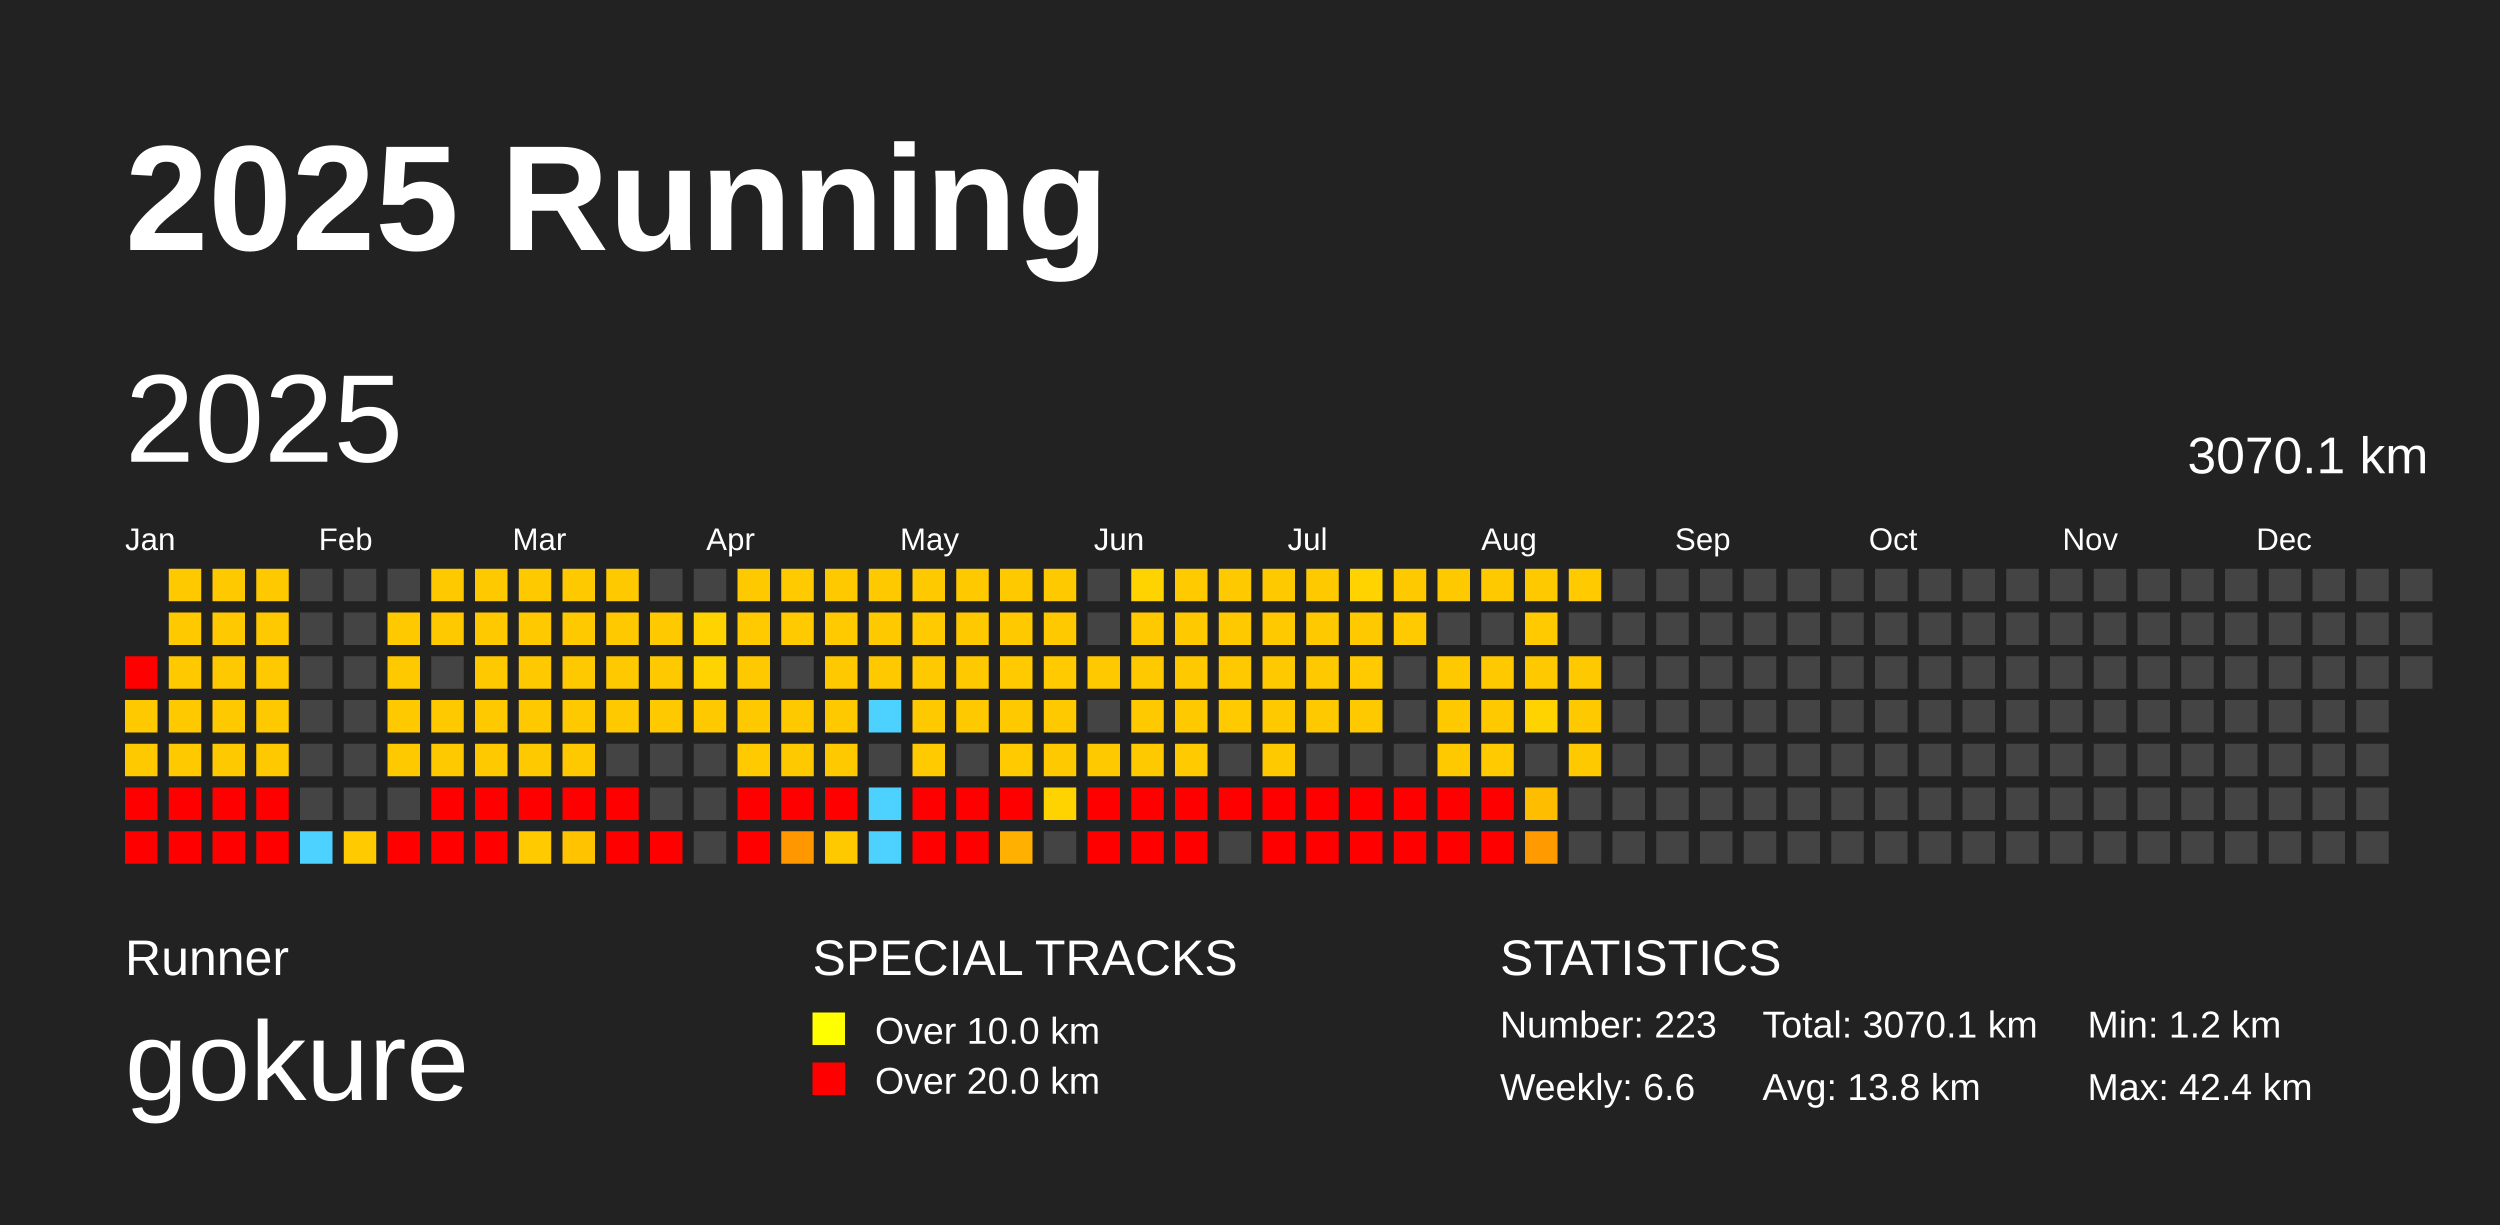
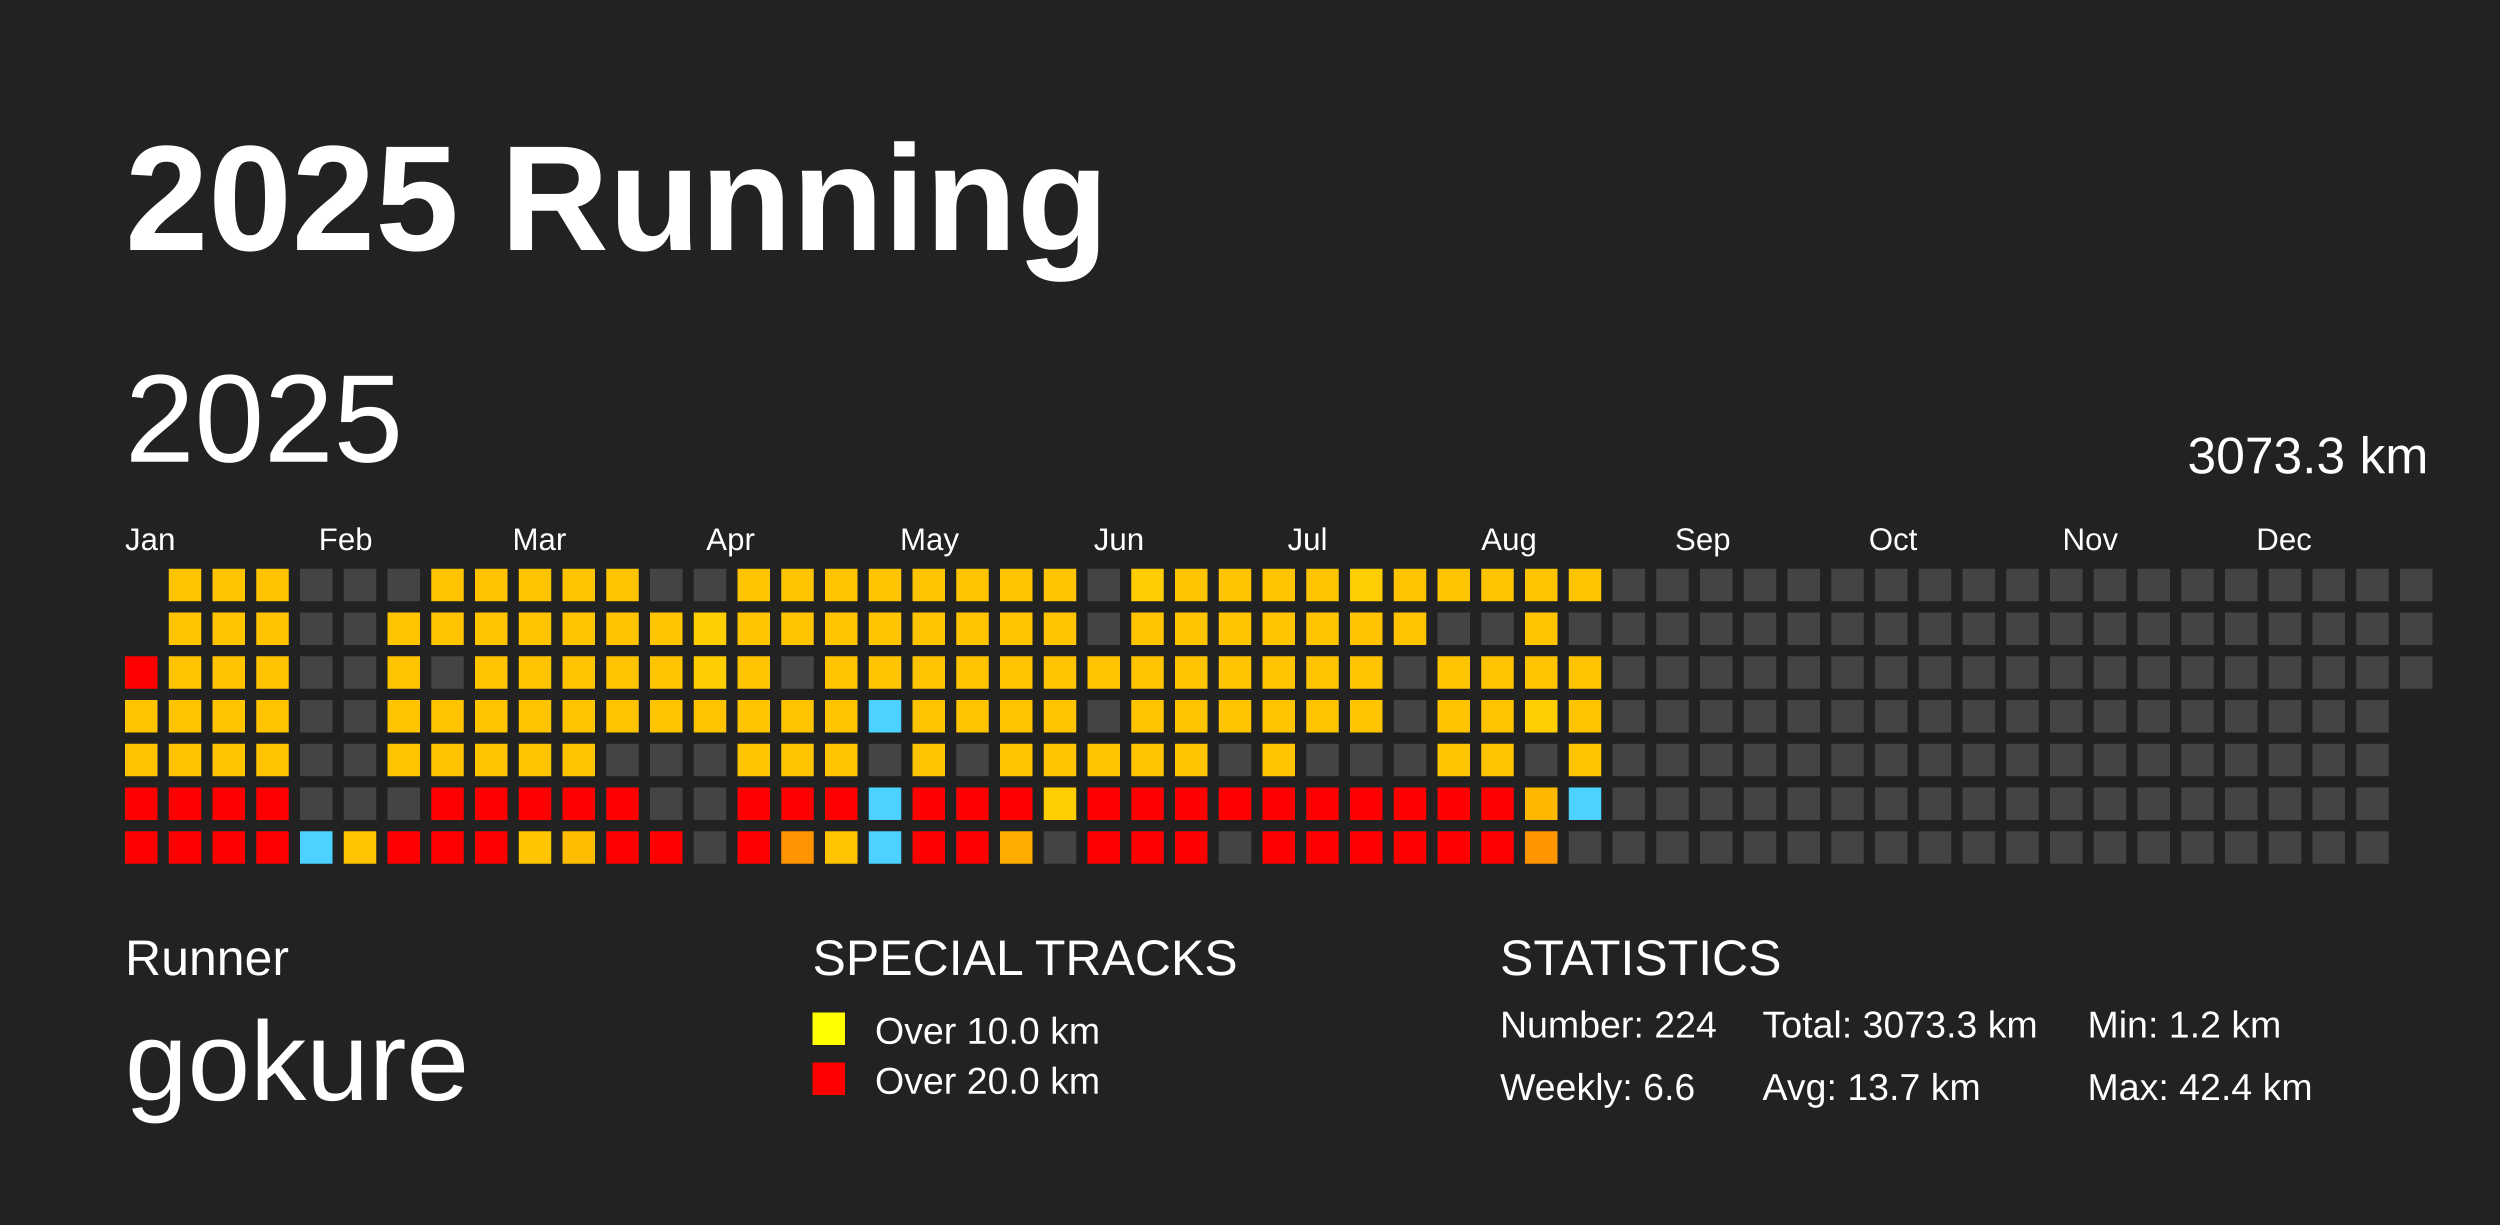
<svg xmlns="http://www.w3.org/2000/svg" baseProfile="full" height="98mm" version="1.1" viewBox="0,0,200,98" width="200mm">
  <defs />
  <rect fill="#222222" height="98" width="200" x="0" y="0" />
  <text fill="#FFFFFF" style="font-size:12px; font-family:Arial; font-weight:bold;" x="10" y="20">2025 Running</text>
  <text fill="#FFFFFF" style="font-size:4px; font-family:Arial" x="10" y="78">Runner</text>
  <text fill="#FFFFFF" style="font-size:9px; font-family:Arial" x="10" y="88">gokure</text>
  <text fill="#FFFFFF" style="font-size:4px; font-family:Arial" x="65" y="78">SPECIAL TRACKS</text>
  <rect fill="yellow" height="2.6" width="2.6" x="65" y="81" />
  <text fill="#FFFFFF" style="font-size:3px; font-family:Arial" x="70" y="83.5">Over 10.0 km</text>
  <rect fill="red" height="2.6" width="2.6" x="65" y="85" />
  <text fill="#FFFFFF" style="font-size:3px; font-family:Arial" x="70" y="87.5">Over 20.0 km</text>
  <text fill="#FFFFFF" style="font-size:4px; font-family:Arial" x="120" y="78">STATISTICS</text>
-   <text fill="#FFFFFF" style="font-size:3px; font-family:Arial" x="120" y="83">Number: 223</text>
+   <text fill="#FFFFFF" style="font-size:3px; font-family:Arial" x="120" y="83">Number: 224</text>
  <text fill="#FFFFFF" style="font-size:3px; font-family:Arial" x="120" y="88">Weekly: 6.6</text>
-   <text fill="#FFFFFF" style="font-size:3px; font-family:Arial" x="141" y="83">Total: 3070.1 km</text>
-   <text fill="#FFFFFF" style="font-size:3px; font-family:Arial" x="141" y="88">Avg: 13.8 km</text>
+   <text fill="#FFFFFF" style="font-size:3px; font-family:Arial" x="141" y="83">Total: 3073.3 km</text>
+   <text fill="#FFFFFF" style="font-size:3px; font-family:Arial" x="141" y="88">Avg: 13.7 km</text>
  <text fill="#FFFFFF" style="font-size:3px; font-family:Arial" x="167" y="83">Min: 1.2 km</text>
  <text fill="#FFFFFF" style="font-size:3px; font-family:Arial" x="167" y="88">Max: 42.4 km</text>
  <text dominant-baseline="hanging" fill="#FFFFFF" style="font-size:10.0px; font-family:Arial;" x="10" y="30">2025</text>
-   <text dominant-baseline="hanging" fill="#FFFFFF" style="font-size:4.125px; font-family:Arial;" x="175" y="35">3070.1 km</text>
+   <text dominant-baseline="hanging" fill="#FFFFFF" style="font-size:4.125px; font-family:Arial;" x="175" y="35">3073.3 km</text>
  <text fill="#FFFFFF" style="font-size:2.5px; font-family:Arial" x="10.0" y="44">Jan</text>
  <text fill="#FFFFFF" style="font-size:2.5px; font-family:Arial" x="25.5" y="44">Feb</text>
  <text fill="#FFFFFF" style="font-size:2.5px; font-family:Arial" x="41.0" y="44">Mar</text>
  <text fill="#FFFFFF" style="font-size:2.5px; font-family:Arial" x="56.5" y="44">Apr</text>
  <text fill="#FFFFFF" style="font-size:2.5px; font-family:Arial" x="72.0" y="44">May</text>
  <text fill="#FFFFFF" style="font-size:2.5px; font-family:Arial" x="87.5" y="44">Jun</text>
  <text fill="#FFFFFF" style="font-size:2.5px; font-family:Arial" x="103.0" y="44">Jul</text>
  <text fill="#FFFFFF" style="font-size:2.5px; font-family:Arial" x="118.5" y="44">Aug</text>
  <text fill="#FFFFFF" style="font-size:2.5px; font-family:Arial" x="134.0" y="44">Sep</text>
  <text fill="#FFFFFF" style="font-size:2.5px; font-family:Arial" x="149.5" y="44">Oct</text>
  <text fill="#FFFFFF" style="font-size:2.5px; font-family:Arial" x="165.0" y="44">Nov</text>
  <text fill="#FFFFFF" style="font-size:2.5px; font-family:Arial" x="180.5" y="44">Dec</text>
  <rect fill="red" height="2.6" width="2.6" x="10.0" y="52.5" />
-   <rect fill="#ffc900" height="2.6" width="2.6" x="10.0" y="56.0" />
-   <rect fill="#ffc900" height="2.6" width="2.6" x="10.0" y="59.5" />
+   <rect fill="#ffc400" height="2.6" width="2.6" x="10.0" y="56.0" />
+   <rect fill="#ffc300" height="2.6" width="2.6" x="10.0" y="59.5" />
  <rect fill="red" height="2.6" width="2.6" x="10.0" y="63.0" />
  <rect fill="red" height="2.6" width="2.6" x="10.0" y="66.5" />
-   <rect fill="#ffc900" height="2.6" width="2.6" x="13.5" y="45.5" />
-   <rect fill="#ffc900" height="2.6" width="2.6" x="13.5" y="49.0" />
-   <rect fill="#ffc900" height="2.6" width="2.6" x="13.5" y="52.5" />
-   <rect fill="#ffc900" height="2.6" width="2.6" x="13.5" y="56.0" />
-   <rect fill="#ffc900" height="2.6" width="2.6" x="13.5" y="59.5" />
+   <rect fill="#ffc400" height="2.6" width="2.6" x="13.5" y="45.5" />
+   <rect fill="#ffc400" height="2.6" width="2.6" x="13.5" y="49.0" />
+   <rect fill="#ffc400" height="2.6" width="2.6" x="13.5" y="52.5" />
+   <rect fill="#ffc400" height="2.6" width="2.6" x="13.5" y="56.0" />
+   <rect fill="#ffc300" height="2.6" width="2.6" x="13.5" y="59.5" />
  <rect fill="red" height="2.6" width="2.6" x="13.5" y="63.0" />
  <rect fill="red" height="2.6" width="2.6" x="13.5" y="66.5" />
-   <rect fill="#ffc900" height="2.6" width="2.6" x="17.0" y="45.5" />
-   <rect fill="#ffc900" height="2.6" width="2.6" x="17.0" y="49.0" />
-   <rect fill="#ffc900" height="2.6" width="2.6" x="17.0" y="52.5" />
-   <rect fill="#ffc900" height="2.6" width="2.6" x="17.0" y="56.0" />
-   <rect fill="#ffc900" height="2.6" width="2.6" x="17.0" y="59.5" />
+   <rect fill="#ffc400" height="2.6" width="2.6" x="17.0" y="45.5" />
+   <rect fill="#ffc400" height="2.6" width="2.6" x="17.0" y="49.0" />
+   <rect fill="#ffc300" height="2.6" width="2.6" x="17.0" y="52.5" />
+   <rect fill="#ffc400" height="2.6" width="2.6" x="17.0" y="56.0" />
+   <rect fill="#ffc400" height="2.6" width="2.6" x="17.0" y="59.5" />
  <rect fill="red" height="2.6" width="2.6" x="17.0" y="63.0" />
  <rect fill="red" height="2.6" width="2.6" x="17.0" y="66.5" />
-   <rect fill="#ffc900" height="2.6" width="2.6" x="20.5" y="45.5" />
-   <rect fill="#ffc900" height="2.6" width="2.6" x="20.5" y="49.0" />
-   <rect fill="#ffc900" height="2.6" width="2.6" x="20.5" y="52.5" />
-   <rect fill="#ffc900" height="2.6" width="2.6" x="20.5" y="56.0" />
-   <rect fill="#ffc900" height="2.6" width="2.6" x="20.5" y="59.5" />
+   <rect fill="#ffc300" height="2.6" width="2.6" x="20.5" y="45.5" />
+   <rect fill="#ffc300" height="2.6" width="2.6" x="20.5" y="49.0" />
+   <rect fill="#ffc300" height="2.6" width="2.6" x="20.5" y="52.5" />
+   <rect fill="#ffc400" height="2.6" width="2.6" x="20.5" y="56.0" />
+   <rect fill="#ffc400" height="2.6" width="2.6" x="20.5" y="59.5" />
  <rect fill="red" height="2.6" width="2.6" x="20.5" y="63.0" />
  <rect fill="red" height="2.6" width="2.6" x="20.5" y="66.5" />
  <rect fill="#444444" height="2.6" width="2.6" x="24.0" y="45.5" />
  <rect fill="#444444" height="2.6" width="2.6" x="24.0" y="49.0" />
  <rect fill="#444444" height="2.6" width="2.6" x="24.0" y="52.5" />
  <rect fill="#444444" height="2.6" width="2.6" x="24.0" y="56.0" />
  <rect fill="#444444" height="2.6" width="2.6" x="24.0" y="59.5" />
  <rect fill="#444444" height="2.6" width="2.6" x="24.0" y="63.0" />
  <rect fill="#4dd2ff" height="2.6" width="2.6" x="24.0" y="66.5" />
  <rect fill="#444444" height="2.6" width="2.6" x="27.5" y="45.5" />
  <rect fill="#444444" height="2.6" width="2.6" x="27.5" y="49.0" />
  <rect fill="#444444" height="2.6" width="2.6" x="27.5" y="52.5" />
  <rect fill="#444444" height="2.6" width="2.6" x="27.5" y="56.0" />
  <rect fill="#444444" height="2.6" width="2.6" x="27.5" y="59.5" />
  <rect fill="#444444" height="2.6" width="2.6" x="27.5" y="63.0" />
-   <rect fill="#ffca00" height="2.6" width="2.6" x="27.5" y="66.5" />
+   <rect fill="#ffc400" height="2.6" width="2.6" x="27.5" y="66.5" />
  <rect fill="#444444" height="2.6" width="2.6" x="31.0" y="45.5" />
-   <rect fill="#ffc900" height="2.6" width="2.6" x="31.0" y="49.0" />
-   <rect fill="#ffc900" height="2.6" width="2.6" x="31.0" y="52.5" />
-   <rect fill="#ffc900" height="2.6" width="2.6" x="31.0" y="56.0" />
-   <rect fill="#ffc900" height="2.6" width="2.6" x="31.0" y="59.5" />
+   <rect fill="#ffc400" height="2.6" width="2.6" x="31.0" y="49.0" />
+   <rect fill="#ffc400" height="2.6" width="2.6" x="31.0" y="52.5" />
+   <rect fill="#ffc400" height="2.6" width="2.6" x="31.0" y="56.0" />
+   <rect fill="#ffc400" height="2.6" width="2.6" x="31.0" y="59.5" />
  <rect fill="#444444" height="2.6" width="2.6" x="31.0" y="63.0" />
  <rect fill="red" height="2.6" width="2.6" x="31.0" y="66.5" />
-   <rect fill="#ffc900" height="2.6" width="2.6" x="34.5" y="45.5" />
-   <rect fill="#ffc900" height="2.6" width="2.6" x="34.5" y="49.0" />
+   <rect fill="#ffc400" height="2.6" width="2.6" x="34.5" y="45.5" />
+   <rect fill="#ffc400" height="2.6" width="2.6" x="34.5" y="49.0" />
  <rect fill="#444444" height="2.6" width="2.6" x="34.5" y="52.5" />
-   <rect fill="#ffc900" height="2.6" width="2.6" x="34.5" y="56.0" />
-   <rect fill="#ffc900" height="2.6" width="2.6" x="34.5" y="59.5" />
+   <rect fill="#ffc400" height="2.6" width="2.6" x="34.5" y="56.0" />
+   <rect fill="#ffc300" height="2.6" width="2.6" x="34.5" y="59.5" />
  <rect fill="red" height="2.6" width="2.6" x="34.5" y="63.0" />
  <rect fill="red" height="2.6" width="2.6" x="34.5" y="66.5" />
-   <rect fill="#ffc900" height="2.6" width="2.6" x="38.0" y="45.5" />
-   <rect fill="#ffc900" height="2.6" width="2.6" x="38.0" y="49.0" />
-   <rect fill="#ffc900" height="2.6" width="2.6" x="38.0" y="52.5" />
-   <rect fill="#ffc900" height="2.6" width="2.6" x="38.0" y="56.0" />
-   <rect fill="#ffc900" height="2.6" width="2.6" x="38.0" y="59.5" />
+   <rect fill="#ffc300" height="2.6" width="2.6" x="38.0" y="45.5" />
+   <rect fill="#ffc400" height="2.6" width="2.6" x="38.0" y="49.0" />
+   <rect fill="#ffc400" height="2.6" width="2.6" x="38.0" y="52.5" />
+   <rect fill="#ffc400" height="2.6" width="2.6" x="38.0" y="56.0" />
+   <rect fill="#ffc400" height="2.6" width="2.6" x="38.0" y="59.5" />
  <rect fill="red" height="2.6" width="2.6" x="38.0" y="63.0" />
  <rect fill="red" height="2.6" width="2.6" x="38.0" y="66.5" />
-   <rect fill="#ffc900" height="2.6" width="2.6" x="41.5" y="45.5" />
-   <rect fill="#ffc900" height="2.6" width="2.6" x="41.5" y="49.0" />
-   <rect fill="#ffc900" height="2.6" width="2.6" x="41.5" y="52.5" />
-   <rect fill="#ffc900" height="2.6" width="2.6" x="41.5" y="56.0" />
-   <rect fill="#ffc900" height="2.6" width="2.6" x="41.5" y="59.5" />
+   <rect fill="#ffc400" height="2.6" width="2.6" x="41.5" y="45.5" />
+   <rect fill="#ffc400" height="2.6" width="2.6" x="41.5" y="49.0" />
+   <rect fill="#ffc400" height="2.6" width="2.6" x="41.5" y="52.5" />
+   <rect fill="#ffc400" height="2.6" width="2.6" x="41.5" y="56.0" />
+   <rect fill="#ffc400" height="2.6" width="2.6" x="41.5" y="59.5" />
  <rect fill="red" height="2.6" width="2.6" x="41.5" y="63.0" />
-   <rect fill="#ffcb00" height="2.6" width="2.6" x="41.5" y="66.5" />
-   <rect fill="#ffc900" height="2.6" width="2.6" x="45.0" y="45.5" />
-   <rect fill="#ffc900" height="2.6" width="2.6" x="45.0" y="49.0" />
-   <rect fill="#ffc900" height="2.6" width="2.6" x="45.0" y="52.5" />
-   <rect fill="#ffc900" height="2.6" width="2.6" x="45.0" y="56.0" />
-   <rect fill="#ffc900" height="2.6" width="2.6" x="45.0" y="59.5" />
+   <rect fill="#ffc500" height="2.6" width="2.6" x="41.5" y="66.5" />
+   <rect fill="#ffc400" height="2.6" width="2.6" x="45.0" y="45.5" />
+   <rect fill="#ffc400" height="2.6" width="2.6" x="45.0" y="49.0" />
+   <rect fill="#ffc400" height="2.6" width="2.6" x="45.0" y="52.5" />
+   <rect fill="#ffc400" height="2.6" width="2.6" x="45.0" y="56.0" />
+   <rect fill="#ffc400" height="2.6" width="2.6" x="45.0" y="59.5" />
  <rect fill="red" height="2.6" width="2.6" x="45.0" y="63.0" />
-   <rect fill="#ffc300" height="2.6" width="2.6" x="45.0" y="66.5" />
-   <rect fill="#ffc900" height="2.6" width="2.6" x="48.5" y="45.5" />
-   <rect fill="#ffc900" height="2.6" width="2.6" x="48.5" y="49.0" />
-   <rect fill="#ffc900" height="2.6" width="2.6" x="48.5" y="52.5" />
-   <rect fill="#ffc900" height="2.6" width="2.6" x="48.5" y="56.0" />
+   <rect fill="#ffbd00" height="2.6" width="2.6" x="45.0" y="66.5" />
+   <rect fill="#ffc400" height="2.6" width="2.6" x="48.5" y="45.5" />
+   <rect fill="#ffc300" height="2.6" width="2.6" x="48.5" y="49.0" />
+   <rect fill="#ffc400" height="2.6" width="2.6" x="48.5" y="52.5" />
+   <rect fill="#ffc400" height="2.6" width="2.6" x="48.5" y="56.0" />
  <rect fill="#444444" height="2.6" width="2.6" x="48.5" y="59.5" />
  <rect fill="red" height="2.6" width="2.6" x="48.5" y="63.0" />
  <rect fill="red" height="2.6" width="2.6" x="48.5" y="66.5" />
  <rect fill="#444444" height="2.6" width="2.6" x="52.0" y="45.5" />
-   <rect fill="#ffc900" height="2.6" width="2.6" x="52.0" y="49.0" />
-   <rect fill="#ffc900" height="2.6" width="2.6" x="52.0" y="52.5" />
-   <rect fill="#ffc900" height="2.6" width="2.6" x="52.0" y="56.0" />
+   <rect fill="#ffc400" height="2.6" width="2.6" x="52.0" y="49.0" />
+   <rect fill="#ffc400" height="2.6" width="2.6" x="52.0" y="52.5" />
+   <rect fill="#ffc400" height="2.6" width="2.6" x="52.0" y="56.0" />
  <rect fill="#444444" height="2.6" width="2.6" x="52.0" y="59.5" />
  <rect fill="#444444" height="2.6" width="2.6" x="52.0" y="63.0" />
  <rect fill="red" height="2.6" width="2.6" x="52.0" y="66.5" />
  <rect fill="#444444" height="2.6" width="2.6" x="55.5" y="45.5" />
-   <rect fill="#ffd300" height="2.6" width="2.6" x="55.5" y="49.0" />
-   <rect fill="#ffd300" height="2.6" width="2.6" x="55.5" y="52.5" />
-   <rect fill="#ffc900" height="2.6" width="2.6" x="55.5" y="56.0" />
+   <rect fill="#ffce00" height="2.6" width="2.6" x="55.5" y="49.0" />
+   <rect fill="#ffcd00" height="2.6" width="2.6" x="55.5" y="52.5" />
+   <rect fill="#ffc400" height="2.6" width="2.6" x="55.5" y="56.0" />
  <rect fill="#444444" height="2.6" width="2.6" x="55.5" y="59.5" />
  <rect fill="#444444" height="2.6" width="2.6" x="55.5" y="63.0" />
  <rect fill="#444444" height="2.6" width="2.6" x="55.5" y="66.5" />
-   <rect fill="#ffc900" height="2.6" width="2.6" x="59.0" y="45.5" />
-   <rect fill="#ffca00" height="2.6" width="2.6" x="59.0" y="49.0" />
-   <rect fill="#ffc900" height="2.6" width="2.6" x="59.0" y="52.5" />
-   <rect fill="#ffc900" height="2.6" width="2.6" x="59.0" y="56.0" />
-   <rect fill="#ffca00" height="2.6" width="2.6" x="59.0" y="59.5" />
+   <rect fill="#ffc400" height="2.6" width="2.6" x="59.0" y="45.5" />
+   <rect fill="#ffc400" height="2.6" width="2.6" x="59.0" y="49.0" />
+   <rect fill="#ffc400" height="2.6" width="2.6" x="59.0" y="52.5" />
+   <rect fill="#ffc400" height="2.6" width="2.6" x="59.0" y="56.0" />
+   <rect fill="#ffc400" height="2.6" width="2.6" x="59.0" y="59.5" />
  <rect fill="red" height="2.6" width="2.6" x="59.0" y="63.0" />
  <rect fill="red" height="2.6" width="2.6" x="59.0" y="66.5" />
-   <rect fill="#ffca00" height="2.6" width="2.6" x="62.5" y="45.5" />
-   <rect fill="#ffca00" height="2.6" width="2.6" x="62.5" y="49.0" />
+   <rect fill="#ffc400" height="2.6" width="2.6" x="62.5" y="45.5" />
+   <rect fill="#ffc400" height="2.6" width="2.6" x="62.5" y="49.0" />
  <rect fill="#444444" height="2.6" width="2.6" x="62.5" y="52.5" />
-   <rect fill="#ffc900" height="2.6" width="2.6" x="62.5" y="56.0" />
-   <rect fill="#ffc900" height="2.6" width="2.6" x="62.5" y="59.5" />
+   <rect fill="#ffc400" height="2.6" width="2.6" x="62.5" y="56.0" />
+   <rect fill="#ffc400" height="2.6" width="2.6" x="62.5" y="59.5" />
  <rect fill="red" height="2.6" width="2.6" x="62.5" y="63.0" />
-   <rect fill="#ff9800" height="2.6" width="2.6" x="62.5" y="66.5" />
-   <rect fill="#ffc900" height="2.6" width="2.6" x="66.0" y="45.5" />
-   <rect fill="#ffca00" height="2.6" width="2.6" x="66.0" y="49.0" />
-   <rect fill="#ffc900" height="2.6" width="2.6" x="66.0" y="52.5" />
-   <rect fill="#ffc900" height="2.6" width="2.6" x="66.0" y="56.0" />
-   <rect fill="#ffc900" height="2.6" width="2.6" x="66.0" y="59.5" />
+   <rect fill="#ff9400" height="2.6" width="2.6" x="62.5" y="66.5" />
+   <rect fill="#ffc400" height="2.6" width="2.6" x="66.0" y="45.5" />
+   <rect fill="#ffc400" height="2.6" width="2.6" x="66.0" y="49.0" />
+   <rect fill="#ffc400" height="2.6" width="2.6" x="66.0" y="52.5" />
+   <rect fill="#ffc400" height="2.6" width="2.6" x="66.0" y="56.0" />
+   <rect fill="#ffc400" height="2.6" width="2.6" x="66.0" y="59.5" />
  <rect fill="red" height="2.6" width="2.6" x="66.0" y="63.0" />
-   <rect fill="#ffc900" height="2.6" width="2.6" x="66.0" y="66.5" />
-   <rect fill="#ffc900" height="2.6" width="2.6" x="69.5" y="45.5" />
-   <rect fill="#ffc900" height="2.6" width="2.6" x="69.5" y="49.0" />
-   <rect fill="#ffc900" height="2.6" width="2.6" x="69.5" y="52.5" />
+   <rect fill="#ffc400" height="2.6" width="2.6" x="66.0" y="66.5" />
+   <rect fill="#ffc400" height="2.6" width="2.6" x="69.5" y="45.5" />
+   <rect fill="#ffc400" height="2.6" width="2.6" x="69.5" y="49.0" />
+   <rect fill="#ffc400" height="2.6" width="2.6" x="69.5" y="52.5" />
  <rect fill="#4dd2ff" height="2.6" width="2.6" x="69.5" y="56.0" />
  <rect fill="#444444" height="2.6" width="2.6" x="69.5" y="59.5" />
  <rect fill="#4dd2ff" height="2.6" width="2.6" x="69.5" y="63.0" />
  <rect fill="#4dd2ff" height="2.6" width="2.6" x="69.5" y="66.5" />
-   <rect fill="#ffc900" height="2.6" width="2.6" x="73.0" y="45.5" />
-   <rect fill="#ffca00" height="2.6" width="2.6" x="73.0" y="49.0" />
-   <rect fill="#ffc900" height="2.6" width="2.6" x="73.0" y="52.5" />
-   <rect fill="#ffc900" height="2.6" width="2.6" x="73.0" y="56.0" />
-   <rect fill="#ffca00" height="2.6" width="2.6" x="73.0" y="59.5" />
+   <rect fill="#ffc400" height="2.6" width="2.6" x="73.0" y="45.5" />
+   <rect fill="#ffc400" height="2.6" width="2.6" x="73.0" y="49.0" />
+   <rect fill="#ffc400" height="2.6" width="2.6" x="73.0" y="52.5" />
+   <rect fill="#ffc400" height="2.6" width="2.6" x="73.0" y="56.0" />
+   <rect fill="#ffc400" height="2.6" width="2.6" x="73.0" y="59.5" />
  <rect fill="red" height="2.6" width="2.6" x="73.0" y="63.0" />
  <rect fill="red" height="2.6" width="2.6" x="73.0" y="66.5" />
-   <rect fill="#ffc900" height="2.6" width="2.6" x="76.5" y="45.5" />
-   <rect fill="#ffc900" height="2.6" width="2.6" x="76.5" y="49.0" />
-   <rect fill="#ffc900" height="2.6" width="2.6" x="76.5" y="52.5" />
-   <rect fill="#ffc900" height="2.6" width="2.6" x="76.5" y="56.0" />
+   <rect fill="#ffc400" height="2.6" width="2.6" x="76.5" y="45.5" />
+   <rect fill="#ffc400" height="2.6" width="2.6" x="76.5" y="49.0" />
+   <rect fill="#ffc400" height="2.6" width="2.6" x="76.5" y="52.5" />
+   <rect fill="#ffc400" height="2.6" width="2.6" x="76.5" y="56.0" />
  <rect fill="#444444" height="2.6" width="2.6" x="76.5" y="59.5" />
  <rect fill="red" height="2.6" width="2.6" x="76.5" y="63.0" />
  <rect fill="red" height="2.6" width="2.6" x="76.5" y="66.5" />
-   <rect fill="#ffc900" height="2.6" width="2.6" x="80.0" y="45.5" />
-   <rect fill="#ffc900" height="2.6" width="2.6" x="80.0" y="49.0" />
-   <rect fill="#ffca00" height="2.6" width="2.6" x="80.0" y="52.5" />
-   <rect fill="#ffc900" height="2.6" width="2.6" x="80.0" y="56.0" />
-   <rect fill="#ffca00" height="2.6" width="2.6" x="80.0" y="59.5" />
+   <rect fill="#ffc400" height="2.6" width="2.6" x="80.0" y="45.5" />
+   <rect fill="#ffc400" height="2.6" width="2.6" x="80.0" y="49.0" />
+   <rect fill="#ffc400" height="2.6" width="2.6" x="80.0" y="52.5" />
+   <rect fill="#ffc400" height="2.6" width="2.6" x="80.0" y="56.0" />
+   <rect fill="#ffc400" height="2.6" width="2.6" x="80.0" y="59.5" />
  <rect fill="red" height="2.6" width="2.6" x="80.0" y="63.0" />
-   <rect fill="#ffb000" height="2.6" width="2.6" x="80.0" y="66.5" />
-   <rect fill="#ffc900" height="2.6" width="2.6" x="83.5" y="45.5" />
-   <rect fill="#ffc900" height="2.6" width="2.6" x="83.5" y="49.0" />
-   <rect fill="#ffca00" height="2.6" width="2.6" x="83.5" y="52.5" />
-   <rect fill="#ffc900" height="2.6" width="2.6" x="83.5" y="56.0" />
-   <rect fill="#ffc900" height="2.6" width="2.6" x="83.5" y="59.5" />
-   <rect fill="#ffd300" height="2.6" width="2.6" x="83.5" y="63.0" />
+   <rect fill="#ffac00" height="2.6" width="2.6" x="80.0" y="66.5" />
+   <rect fill="#ffc400" height="2.6" width="2.6" x="83.5" y="45.5" />
+   <rect fill="#ffc400" height="2.6" width="2.6" x="83.5" y="49.0" />
+   <rect fill="#ffc400" height="2.6" width="2.6" x="83.5" y="52.5" />
+   <rect fill="#ffc400" height="2.6" width="2.6" x="83.5" y="56.0" />
+   <rect fill="#ffc400" height="2.6" width="2.6" x="83.5" y="59.5" />
+   <rect fill="#ffce00" height="2.6" width="2.6" x="83.5" y="63.0" />
  <rect fill="#444444" height="2.6" width="2.6" x="83.5" y="66.5" />
  <rect fill="#444444" height="2.6" width="2.6" x="87.0" y="45.5" />
  <rect fill="#444444" height="2.6" width="2.6" x="87.0" y="49.0" />
-   <rect fill="#ffc900" height="2.6" width="2.6" x="87.0" y="52.5" />
+   <rect fill="#ffc400" height="2.6" width="2.6" x="87.0" y="52.5" />
  <rect fill="#444444" height="2.6" width="2.6" x="87.0" y="56.0" />
-   <rect fill="#ffc900" height="2.6" width="2.6" x="87.0" y="59.5" />
+   <rect fill="#ffc400" height="2.6" width="2.6" x="87.0" y="59.5" />
  <rect fill="red" height="2.6" width="2.6" x="87.0" y="63.0" />
  <rect fill="red" height="2.6" width="2.6" x="87.0" y="66.5" />
-   <rect fill="#ffd300" height="2.6" width="2.6" x="90.5" y="45.5" />
-   <rect fill="#ffc900" height="2.6" width="2.6" x="90.5" y="49.0" />
-   <rect fill="#ffc900" height="2.6" width="2.6" x="90.5" y="52.5" />
-   <rect fill="#ffc900" height="2.6" width="2.6" x="90.5" y="56.0" />
-   <rect fill="#ffc900" height="2.6" width="2.6" x="90.5" y="59.5" />
+   <rect fill="#ffcd00" height="2.6" width="2.6" x="90.5" y="45.5" />
+   <rect fill="#ffc400" height="2.6" width="2.6" x="90.5" y="49.0" />
+   <rect fill="#ffc400" height="2.6" width="2.6" x="90.5" y="52.5" />
+   <rect fill="#ffc400" height="2.6" width="2.6" x="90.5" y="56.0" />
+   <rect fill="#ffc400" height="2.6" width="2.6" x="90.5" y="59.5" />
  <rect fill="red" height="2.6" width="2.6" x="90.5" y="63.0" />
  <rect fill="red" height="2.6" width="2.6" x="90.5" y="66.5" />
-   <rect fill="#ffca00" height="2.6" width="2.6" x="94.0" y="45.5" />
-   <rect fill="#ffc900" height="2.6" width="2.6" x="94.0" y="49.0" />
-   <rect fill="#ffc900" height="2.6" width="2.6" x="94.0" y="52.5" />
-   <rect fill="#ffc900" height="2.6" width="2.6" x="94.0" y="56.0" />
-   <rect fill="#ffcb00" height="2.6" width="2.6" x="94.0" y="59.5" />
+   <rect fill="#ffc400" height="2.6" width="2.6" x="94.0" y="45.5" />
+   <rect fill="#ffc400" height="2.6" width="2.6" x="94.0" y="49.0" />
+   <rect fill="#ffc400" height="2.6" width="2.6" x="94.0" y="52.5" />
+   <rect fill="#ffc400" height="2.6" width="2.6" x="94.0" y="56.0" />
+   <rect fill="#ffc600" height="2.6" width="2.6" x="94.0" y="59.5" />
  <rect fill="red" height="2.6" width="2.6" x="94.0" y="63.0" />
  <rect fill="red" height="2.6" width="2.6" x="94.0" y="66.5" />
-   <rect fill="#ffc900" height="2.6" width="2.6" x="97.5" y="45.5" />
-   <rect fill="#ffc900" height="2.6" width="2.6" x="97.5" y="49.0" />
-   <rect fill="#ffc900" height="2.6" width="2.6" x="97.5" y="52.5" />
-   <rect fill="#ffca00" height="2.6" width="2.6" x="97.5" y="56.0" />
+   <rect fill="#ffc400" height="2.6" width="2.6" x="97.5" y="45.5" />
+   <rect fill="#ffc400" height="2.6" width="2.6" x="97.5" y="49.0" />
+   <rect fill="#ffc400" height="2.6" width="2.6" x="97.5" y="52.5" />
+   <rect fill="#ffc400" height="2.6" width="2.6" x="97.5" y="56.0" />
  <rect fill="#444444" height="2.6" width="2.6" x="97.5" y="59.5" />
  <rect fill="red" height="2.6" width="2.6" x="97.5" y="63.0" />
  <rect fill="#444444" height="2.6" width="2.6" x="97.5" y="66.5" />
-   <rect fill="#ffc900" height="2.6" width="2.6" x="101.0" y="45.5" />
-   <rect fill="#ffc900" height="2.6" width="2.6" x="101.0" y="49.0" />
-   <rect fill="#ffc900" height="2.6" width="2.6" x="101.0" y="52.5" />
-   <rect fill="#ffc900" height="2.6" width="2.6" x="101.0" y="56.0" />
-   <rect fill="#ffc900" height="2.6" width="2.6" x="101.0" y="59.5" />
+   <rect fill="#ffc400" height="2.6" width="2.6" x="101.0" y="45.5" />
+   <rect fill="#ffc400" height="2.6" width="2.6" x="101.0" y="49.0" />
+   <rect fill="#ffc400" height="2.6" width="2.6" x="101.0" y="52.5" />
+   <rect fill="#ffc400" height="2.6" width="2.6" x="101.0" y="56.0" />
+   <rect fill="#ffc400" height="2.6" width="2.6" x="101.0" y="59.5" />
  <rect fill="red" height="2.6" width="2.6" x="101.0" y="63.0" />
  <rect fill="red" height="2.6" width="2.6" x="101.0" y="66.5" />
-   <rect fill="#ffc900" height="2.6" width="2.6" x="104.5" y="45.5" />
-   <rect fill="#ffc900" height="2.6" width="2.6" x="104.5" y="49.0" />
-   <rect fill="#ffc900" height="2.6" width="2.6" x="104.5" y="52.5" />
-   <rect fill="#ffc900" height="2.6" width="2.6" x="104.5" y="56.0" />
+   <rect fill="#ffc400" height="2.6" width="2.6" x="104.5" y="45.5" />
+   <rect fill="#ffc400" height="2.6" width="2.6" x="104.5" y="49.0" />
+   <rect fill="#ffc400" height="2.6" width="2.6" x="104.5" y="52.5" />
+   <rect fill="#ffc400" height="2.6" width="2.6" x="104.5" y="56.0" />
  <rect fill="#444444" height="2.6" width="2.6" x="104.5" y="59.5" />
  <rect fill="red" height="2.6" width="2.6" x="104.5" y="63.0" />
  <rect fill="red" height="2.6" width="2.6" x="104.5" y="66.5" />
-   <rect fill="#ffd300" height="2.6" width="2.6" x="108.0" y="45.5" />
-   <rect fill="#ffc900" height="2.6" width="2.6" x="108.0" y="49.0" />
-   <rect fill="#ffca00" height="2.6" width="2.6" x="108.0" y="52.5" />
-   <rect fill="#ffc900" height="2.6" width="2.6" x="108.0" y="56.0" />
+   <rect fill="#ffce00" height="2.6" width="2.6" x="108.0" y="45.5" />
+   <rect fill="#ffc300" height="2.6" width="2.6" x="108.0" y="49.0" />
+   <rect fill="#ffc400" height="2.6" width="2.6" x="108.0" y="52.5" />
+   <rect fill="#ffc400" height="2.6" width="2.6" x="108.0" y="56.0" />
  <rect fill="#444444" height="2.6" width="2.6" x="108.0" y="59.5" />
  <rect fill="red" height="2.6" width="2.6" x="108.0" y="63.0" />
  <rect fill="red" height="2.6" width="2.6" x="108.0" y="66.5" />
-   <rect fill="#ffc900" height="2.6" width="2.6" x="111.5" y="45.5" />
-   <rect fill="#ffca00" height="2.6" width="2.6" x="111.5" y="49.0" />
+   <rect fill="#ffc400" height="2.6" width="2.6" x="111.5" y="45.5" />
+   <rect fill="#ffc400" height="2.6" width="2.6" x="111.5" y="49.0" />
  <rect fill="#444444" height="2.6" width="2.6" x="111.5" y="52.5" />
  <rect fill="#444444" height="2.6" width="2.6" x="111.5" y="56.0" />
  <rect fill="#444444" height="2.6" width="2.6" x="111.5" y="59.5" />
  <rect fill="red" height="2.6" width="2.6" x="111.5" y="63.0" />
  <rect fill="red" height="2.6" width="2.6" x="111.5" y="66.5" />
-   <rect fill="#ffc900" height="2.6" width="2.6" x="115.0" y="45.5" />
+   <rect fill="#ffc400" height="2.6" width="2.6" x="115.0" y="45.5" />
  <rect fill="#444444" height="2.6" width="2.6" x="115.0" y="49.0" />
-   <rect fill="#ffc900" height="2.6" width="2.6" x="115.0" y="52.5" />
-   <rect fill="#ffc900" height="2.6" width="2.6" x="115.0" y="56.0" />
-   <rect fill="#ffc900" height="2.6" width="2.6" x="115.0" y="59.5" />
+   <rect fill="#ffc400" height="2.6" width="2.6" x="115.0" y="52.5" />
+   <rect fill="#ffc300" height="2.6" width="2.6" x="115.0" y="56.0" />
+   <rect fill="#ffc400" height="2.6" width="2.6" x="115.0" y="59.5" />
  <rect fill="red" height="2.6" width="2.6" x="115.0" y="63.0" />
  <rect fill="red" height="2.6" width="2.6" x="115.0" y="66.5" />
-   <rect fill="#ffc900" height="2.6" width="2.6" x="118.5" y="45.5" />
+   <rect fill="#ffc400" height="2.6" width="2.6" x="118.5" y="45.5" />
  <rect fill="#444444" height="2.6" width="2.6" x="118.5" y="49.0" />
-   <rect fill="#ffc900" height="2.6" width="2.6" x="118.5" y="52.5" />
-   <rect fill="#ffc900" height="2.6" width="2.6" x="118.5" y="56.0" />
-   <rect fill="#ffca00" height="2.6" width="2.6" x="118.5" y="59.5" />
+   <rect fill="#ffc400" height="2.6" width="2.6" x="118.5" y="52.5" />
+   <rect fill="#ffc400" height="2.6" width="2.6" x="118.5" y="56.0" />
+   <rect fill="#ffc400" height="2.6" width="2.6" x="118.5" y="59.5" />
  <rect fill="red" height="2.6" width="2.6" x="118.5" y="63.0" />
  <rect fill="red" height="2.6" width="2.6" x="118.5" y="66.5" />
-   <rect fill="#ffc900" height="2.6" width="2.6" x="122.0" y="45.5" />
-   <rect fill="#ffca00" height="2.6" width="2.6" x="122.0" y="49.0" />
-   <rect fill="#ffc900" height="2.6" width="2.6" x="122.0" y="52.5" />
-   <rect fill="#ffd300" height="2.6" width="2.6" x="122.0" y="56.0" />
+   <rect fill="#ffc400" height="2.6" width="2.6" x="122.0" y="45.5" />
+   <rect fill="#ffc400" height="2.6" width="2.6" x="122.0" y="49.0" />
+   <rect fill="#ffc400" height="2.6" width="2.6" x="122.0" y="52.5" />
+   <rect fill="#ffce00" height="2.6" width="2.6" x="122.0" y="56.0" />
  <rect fill="#444444" height="2.6" width="2.6" x="122.0" y="59.5" />
-   <rect fill="#ffbd00" height="2.6" width="2.6" x="122.0" y="63.0" />
-   <rect fill="#ff9b00" height="2.6" width="2.6" x="122.0" y="66.5" />
-   <rect fill="#ffca00" height="2.6" width="2.6" x="125.5" y="45.5" />
+   <rect fill="#ffb800" height="2.6" width="2.6" x="122.0" y="63.0" />
+   <rect fill="#ff9600" height="2.6" width="2.6" x="122.0" y="66.5" />
+   <rect fill="#ffc400" height="2.6" width="2.6" x="125.5" y="45.5" />
  <rect fill="#444444" height="2.6" width="2.6" x="125.5" y="49.0" />
-   <rect fill="#ffc900" height="2.6" width="2.6" x="125.5" y="52.5" />
-   <rect fill="#ffc900" height="2.6" width="2.6" x="125.5" y="56.0" />
-   <rect fill="#ffc900" height="2.6" width="2.6" x="125.5" y="59.5" />
-   <rect fill="#444444" height="2.6" width="2.6" x="125.5" y="63.0" />
+   <rect fill="#ffc400" height="2.6" width="2.6" x="125.5" y="52.5" />
+   <rect fill="#ffc400" height="2.6" width="2.6" x="125.5" y="56.0" />
+   <rect fill="#ffc400" height="2.6" width="2.6" x="125.5" y="59.5" />
+   <rect fill="#4dd2ff" height="2.6" width="2.6" x="125.5" y="63.0" />
  <rect fill="#444444" height="2.6" width="2.6" x="125.5" y="66.5" />
  <rect fill="#444444" height="2.6" width="2.6" x="129.0" y="45.5" />
  <rect fill="#444444" height="2.6" width="2.6" x="129.0" y="49.0" />
  <rect fill="#444444" height="2.6" width="2.6" x="129.0" y="52.5" />
  <rect fill="#444444" height="2.6" width="2.6" x="129.0" y="56.0" />
  <rect fill="#444444" height="2.6" width="2.6" x="129.0" y="59.5" />
  <rect fill="#444444" height="2.6" width="2.6" x="129.0" y="63.0" />
  <rect fill="#444444" height="2.6" width="2.6" x="129.0" y="66.5" />
  <rect fill="#444444" height="2.6" width="2.6" x="132.5" y="45.5" />
  <rect fill="#444444" height="2.6" width="2.6" x="132.5" y="49.0" />
  <rect fill="#444444" height="2.6" width="2.6" x="132.5" y="52.5" />
  <rect fill="#444444" height="2.6" width="2.6" x="132.5" y="56.0" />
  <rect fill="#444444" height="2.6" width="2.6" x="132.5" y="59.5" />
  <rect fill="#444444" height="2.6" width="2.6" x="132.5" y="63.0" />
  <rect fill="#444444" height="2.6" width="2.6" x="132.5" y="66.5" />
  <rect fill="#444444" height="2.6" width="2.6" x="136.0" y="45.5" />
  <rect fill="#444444" height="2.6" width="2.6" x="136.0" y="49.0" />
  <rect fill="#444444" height="2.6" width="2.6" x="136.0" y="52.5" />
  <rect fill="#444444" height="2.6" width="2.6" x="136.0" y="56.0" />
  <rect fill="#444444" height="2.6" width="2.6" x="136.0" y="59.5" />
  <rect fill="#444444" height="2.6" width="2.6" x="136.0" y="63.0" />
  <rect fill="#444444" height="2.6" width="2.6" x="136.0" y="66.5" />
  <rect fill="#444444" height="2.6" width="2.6" x="139.5" y="45.5" />
  <rect fill="#444444" height="2.6" width="2.6" x="139.5" y="49.0" />
  <rect fill="#444444" height="2.6" width="2.6" x="139.5" y="52.5" />
  <rect fill="#444444" height="2.6" width="2.6" x="139.5" y="56.0" />
  <rect fill="#444444" height="2.6" width="2.6" x="139.5" y="59.5" />
  <rect fill="#444444" height="2.6" width="2.6" x="139.5" y="63.0" />
  <rect fill="#444444" height="2.6" width="2.6" x="139.5" y="66.5" />
  <rect fill="#444444" height="2.6" width="2.6" x="143.0" y="45.5" />
  <rect fill="#444444" height="2.6" width="2.6" x="143.0" y="49.0" />
  <rect fill="#444444" height="2.6" width="2.6" x="143.0" y="52.5" />
  <rect fill="#444444" height="2.6" width="2.6" x="143.0" y="56.0" />
  <rect fill="#444444" height="2.6" width="2.6" x="143.0" y="59.5" />
  <rect fill="#444444" height="2.6" width="2.6" x="143.0" y="63.0" />
  <rect fill="#444444" height="2.6" width="2.6" x="143.0" y="66.5" />
  <rect fill="#444444" height="2.6" width="2.6" x="146.5" y="45.5" />
  <rect fill="#444444" height="2.6" width="2.6" x="146.5" y="49.0" />
  <rect fill="#444444" height="2.6" width="2.6" x="146.5" y="52.5" />
  <rect fill="#444444" height="2.6" width="2.6" x="146.5" y="56.0" />
  <rect fill="#444444" height="2.6" width="2.6" x="146.5" y="59.5" />
  <rect fill="#444444" height="2.6" width="2.6" x="146.5" y="63.0" />
  <rect fill="#444444" height="2.6" width="2.6" x="146.5" y="66.5" />
  <rect fill="#444444" height="2.6" width="2.6" x="150.0" y="45.5" />
  <rect fill="#444444" height="2.6" width="2.6" x="150.0" y="49.0" />
  <rect fill="#444444" height="2.6" width="2.6" x="150.0" y="52.5" />
  <rect fill="#444444" height="2.6" width="2.6" x="150.0" y="56.0" />
  <rect fill="#444444" height="2.6" width="2.6" x="150.0" y="59.5" />
  <rect fill="#444444" height="2.6" width="2.6" x="150.0" y="63.0" />
  <rect fill="#444444" height="2.6" width="2.6" x="150.0" y="66.5" />
  <rect fill="#444444" height="2.6" width="2.6" x="153.5" y="45.5" />
  <rect fill="#444444" height="2.6" width="2.6" x="153.5" y="49.0" />
  <rect fill="#444444" height="2.6" width="2.6" x="153.5" y="52.5" />
  <rect fill="#444444" height="2.6" width="2.6" x="153.5" y="56.0" />
  <rect fill="#444444" height="2.6" width="2.6" x="153.5" y="59.5" />
  <rect fill="#444444" height="2.6" width="2.6" x="153.5" y="63.0" />
  <rect fill="#444444" height="2.6" width="2.6" x="153.5" y="66.5" />
  <rect fill="#444444" height="2.6" width="2.6" x="157.0" y="45.5" />
  <rect fill="#444444" height="2.6" width="2.6" x="157.0" y="49.0" />
  <rect fill="#444444" height="2.6" width="2.6" x="157.0" y="52.5" />
  <rect fill="#444444" height="2.6" width="2.6" x="157.0" y="56.0" />
  <rect fill="#444444" height="2.6" width="2.6" x="157.0" y="59.5" />
  <rect fill="#444444" height="2.6" width="2.6" x="157.0" y="63.0" />
  <rect fill="#444444" height="2.6" width="2.6" x="157.0" y="66.5" />
  <rect fill="#444444" height="2.6" width="2.6" x="160.5" y="45.5" />
  <rect fill="#444444" height="2.6" width="2.6" x="160.5" y="49.0" />
  <rect fill="#444444" height="2.6" width="2.6" x="160.5" y="52.5" />
  <rect fill="#444444" height="2.6" width="2.6" x="160.5" y="56.0" />
  <rect fill="#444444" height="2.6" width="2.6" x="160.5" y="59.5" />
  <rect fill="#444444" height="2.6" width="2.6" x="160.5" y="63.0" />
  <rect fill="#444444" height="2.6" width="2.6" x="160.5" y="66.5" />
  <rect fill="#444444" height="2.6" width="2.6" x="164.0" y="45.5" />
  <rect fill="#444444" height="2.6" width="2.6" x="164.0" y="49.0" />
  <rect fill="#444444" height="2.6" width="2.6" x="164.0" y="52.5" />
  <rect fill="#444444" height="2.6" width="2.6" x="164.0" y="56.0" />
  <rect fill="#444444" height="2.6" width="2.6" x="164.0" y="59.5" />
  <rect fill="#444444" height="2.6" width="2.6" x="164.0" y="63.0" />
  <rect fill="#444444" height="2.6" width="2.6" x="164.0" y="66.5" />
  <rect fill="#444444" height="2.6" width="2.6" x="167.5" y="45.5" />
  <rect fill="#444444" height="2.6" width="2.6" x="167.5" y="49.0" />
  <rect fill="#444444" height="2.6" width="2.6" x="167.5" y="52.5" />
  <rect fill="#444444" height="2.6" width="2.6" x="167.5" y="56.0" />
  <rect fill="#444444" height="2.6" width="2.6" x="167.5" y="59.5" />
  <rect fill="#444444" height="2.6" width="2.6" x="167.5" y="63.0" />
  <rect fill="#444444" height="2.6" width="2.6" x="167.5" y="66.5" />
  <rect fill="#444444" height="2.6" width="2.6" x="171.0" y="45.5" />
  <rect fill="#444444" height="2.6" width="2.6" x="171.0" y="49.0" />
  <rect fill="#444444" height="2.6" width="2.6" x="171.0" y="52.5" />
  <rect fill="#444444" height="2.6" width="2.6" x="171.0" y="56.0" />
  <rect fill="#444444" height="2.6" width="2.6" x="171.0" y="59.5" />
  <rect fill="#444444" height="2.6" width="2.6" x="171.0" y="63.0" />
  <rect fill="#444444" height="2.6" width="2.6" x="171.0" y="66.5" />
  <rect fill="#444444" height="2.6" width="2.6" x="174.5" y="45.5" />
  <rect fill="#444444" height="2.6" width="2.6" x="174.5" y="49.0" />
  <rect fill="#444444" height="2.6" width="2.6" x="174.5" y="52.5" />
  <rect fill="#444444" height="2.6" width="2.6" x="174.5" y="56.0" />
  <rect fill="#444444" height="2.6" width="2.6" x="174.5" y="59.5" />
  <rect fill="#444444" height="2.6" width="2.6" x="174.5" y="63.0" />
  <rect fill="#444444" height="2.6" width="2.6" x="174.5" y="66.5" />
  <rect fill="#444444" height="2.6" width="2.6" x="178.0" y="45.5" />
  <rect fill="#444444" height="2.6" width="2.6" x="178.0" y="49.0" />
  <rect fill="#444444" height="2.6" width="2.6" x="178.0" y="52.5" />
  <rect fill="#444444" height="2.6" width="2.6" x="178.0" y="56.0" />
  <rect fill="#444444" height="2.6" width="2.6" x="178.0" y="59.5" />
  <rect fill="#444444" height="2.6" width="2.6" x="178.0" y="63.0" />
  <rect fill="#444444" height="2.6" width="2.6" x="178.0" y="66.5" />
  <rect fill="#444444" height="2.6" width="2.6" x="181.5" y="45.5" />
  <rect fill="#444444" height="2.6" width="2.6" x="181.5" y="49.0" />
  <rect fill="#444444" height="2.6" width="2.6" x="181.5" y="52.5" />
  <rect fill="#444444" height="2.6" width="2.6" x="181.5" y="56.0" />
  <rect fill="#444444" height="2.6" width="2.6" x="181.5" y="59.5" />
  <rect fill="#444444" height="2.6" width="2.6" x="181.5" y="63.0" />
  <rect fill="#444444" height="2.6" width="2.6" x="181.5" y="66.5" />
  <rect fill="#444444" height="2.6" width="2.6" x="185.0" y="45.5" />
  <rect fill="#444444" height="2.6" width="2.6" x="185.0" y="49.0" />
  <rect fill="#444444" height="2.6" width="2.6" x="185.0" y="52.5" />
  <rect fill="#444444" height="2.6" width="2.6" x="185.0" y="56.0" />
  <rect fill="#444444" height="2.6" width="2.6" x="185.0" y="59.5" />
  <rect fill="#444444" height="2.6" width="2.6" x="185.0" y="63.0" />
  <rect fill="#444444" height="2.6" width="2.6" x="185.0" y="66.5" />
  <rect fill="#444444" height="2.6" width="2.6" x="188.5" y="45.5" />
  <rect fill="#444444" height="2.6" width="2.6" x="188.5" y="49.0" />
  <rect fill="#444444" height="2.6" width="2.6" x="188.5" y="52.5" />
  <rect fill="#444444" height="2.6" width="2.6" x="188.5" y="56.0" />
  <rect fill="#444444" height="2.6" width="2.6" x="188.5" y="59.5" />
  <rect fill="#444444" height="2.6" width="2.6" x="188.5" y="63.0" />
  <rect fill="#444444" height="2.6" width="2.6" x="188.5" y="66.5" />
  <rect fill="#444444" height="2.6" width="2.6" x="192.0" y="45.5" />
  <rect fill="#444444" height="2.6" width="2.6" x="192.0" y="49.0" />
  <rect fill="#444444" height="2.6" width="2.6" x="192.0" y="52.5" />
</svg>
